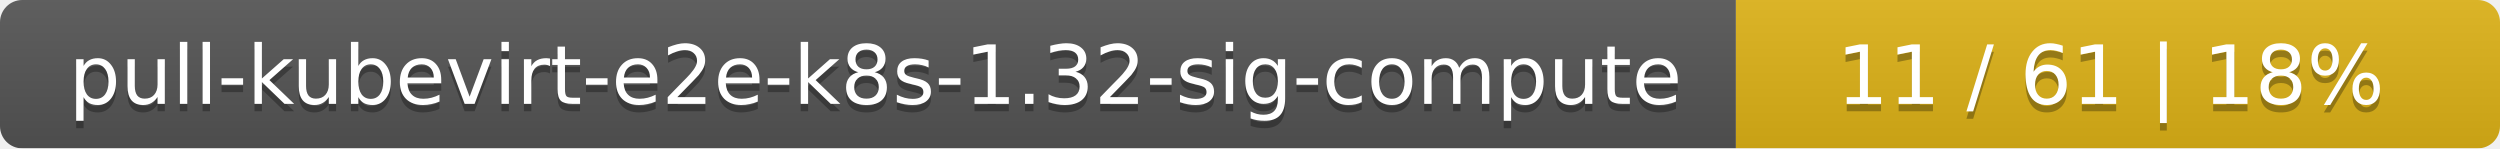
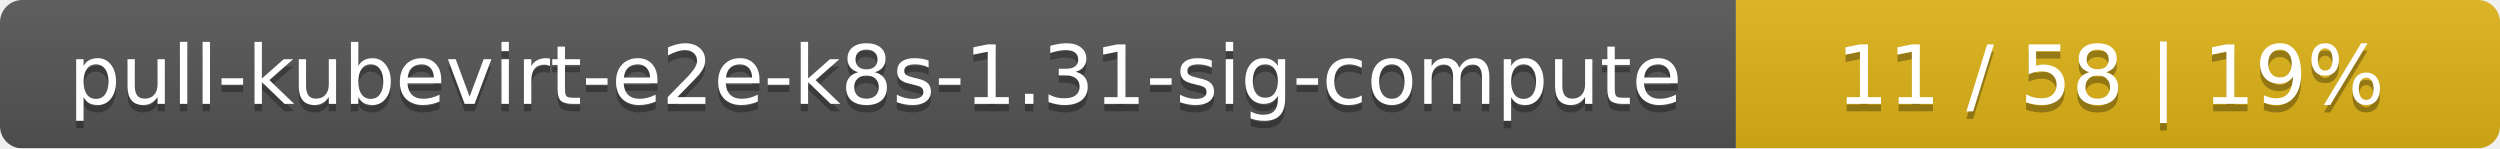
<svg xmlns="http://www.w3.org/2000/svg" width="337" height="20">
  <linearGradient id="smooth" x2="0" y2="100%">
    <stop offset="0" stop-color="#bbb" stop-opacity=".1" />
    <stop offset="1" stop-opacity=".1" />
  </linearGradient>
  <mask id="round">
    <rect width="337" height="20" rx="3" fill="#fff" />
  </mask>
  <g mask="url(#round)">
    <rect width="234" height="20" fill="#555" />
    <rect x="234" width="103" height="20" fill="#dfb317" />
    <rect width="337" height="20" fill="url(#smooth)" />
  </g>
  <g fill="#fff" text-anchor="middle" font-family="DejaVu Sans,Verdana,Geneva,sans-serif" font-size="11">
-     <text x="118" y="15" fill="#010101" fill-opacity=".3">pull-kubevirt-e2e-k8s-1.32-sig-compute</text>
-     <text x="118" y="14">pull-kubevirt-e2e-k8s-1.32-sig-compute</text>
-     <text x="284.5" y="15" fill="#010101" fill-opacity=".3">11 / 61    |    18%</text>
-     <text x="284.5" y="14">11 / 61    |    18%</text>
+     <text x="118" y="15" fill="#010101" fill-opacity=".3">pull-kubevirt-e2e-k8s-1.31-sig-compute</text>
+     <text x="118" y="14">pull-kubevirt-e2e-k8s-1.31-sig-compute</text>
+     <text x="284.5" y="15" fill="#010101" fill-opacity=".3">11 / 58    |    19%</text>
+     <text x="284.5" y="14">11 / 58    |    19%</text>
  </g>
</svg>
